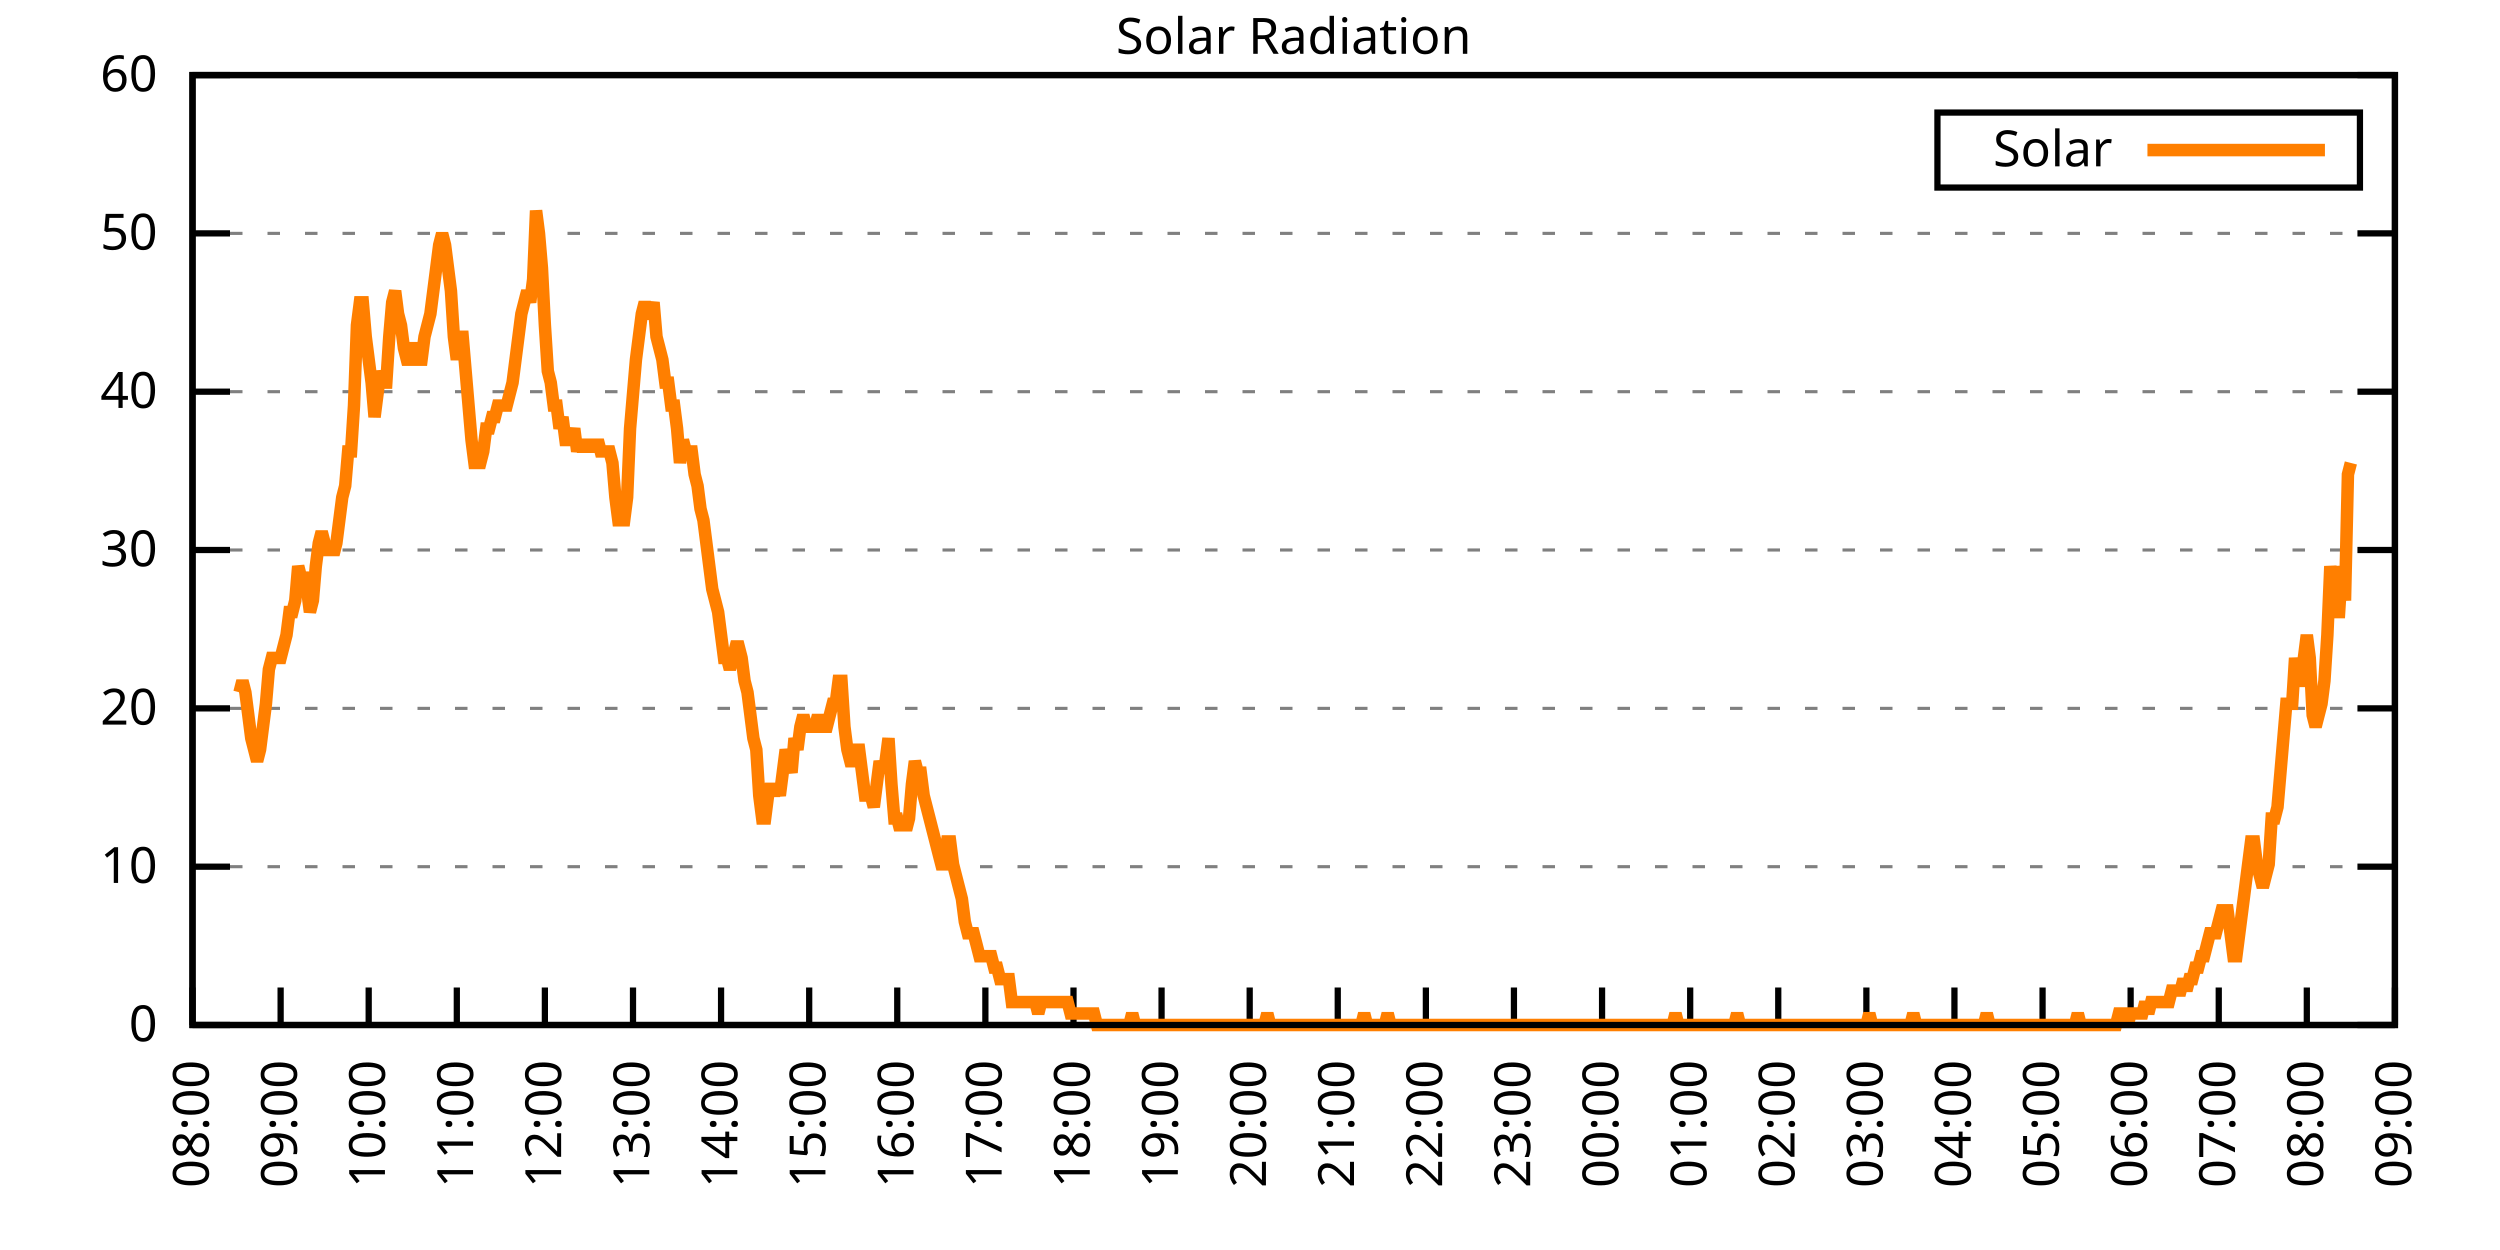
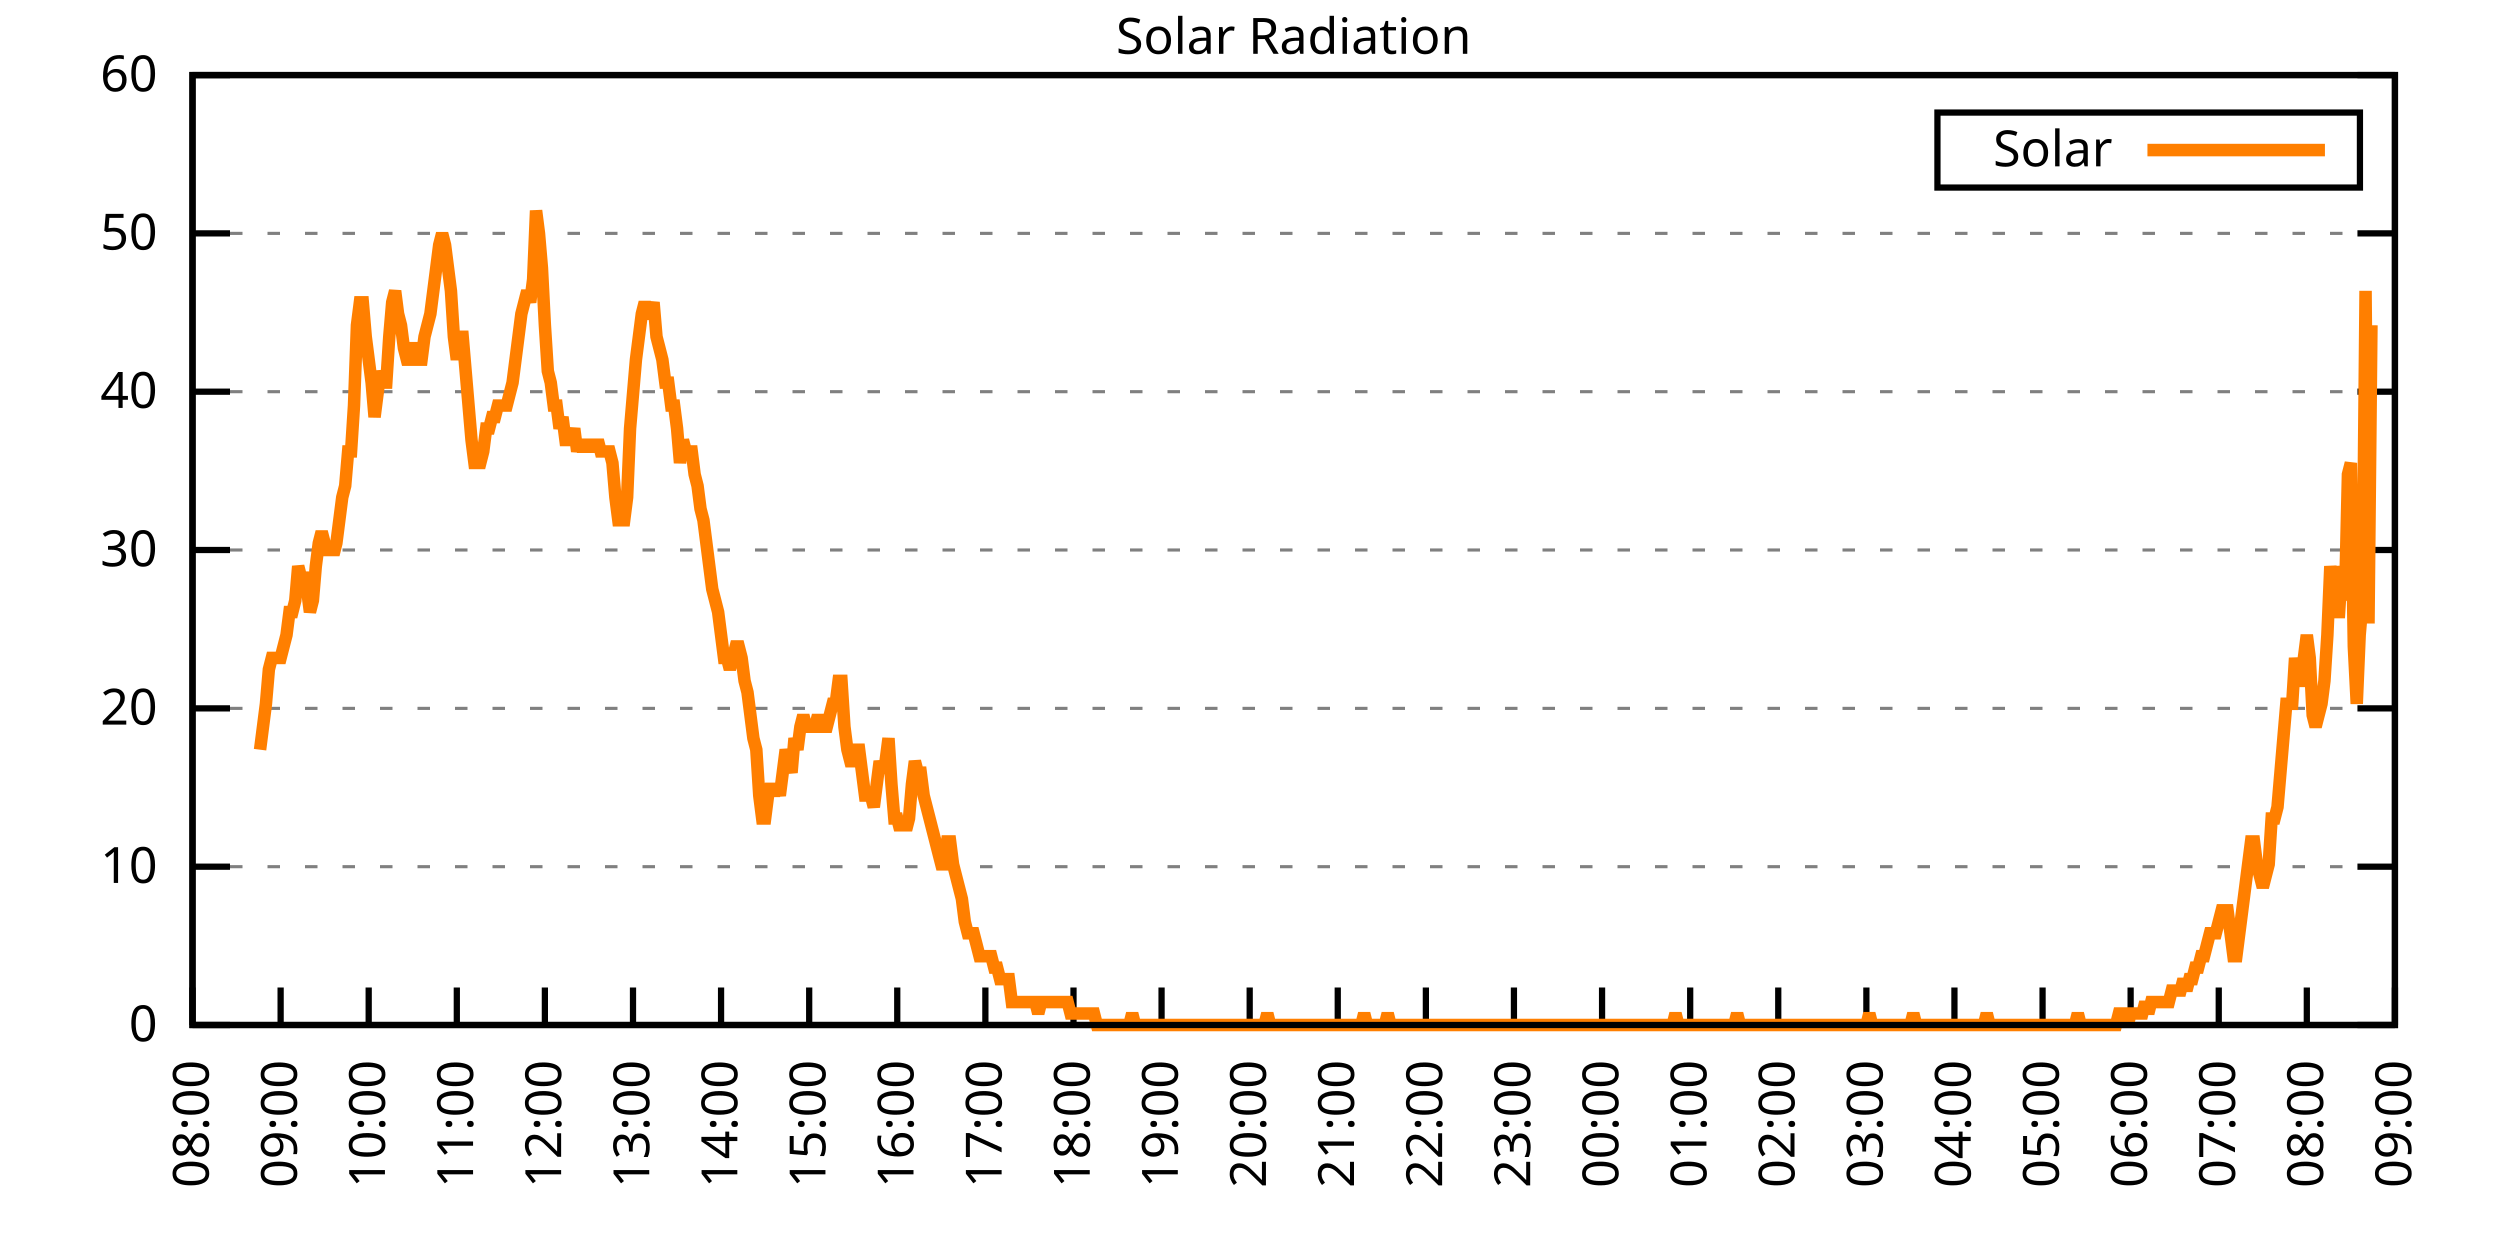
<svg xmlns="http://www.w3.org/2000/svg" xmlns:xlink="http://www.w3.org/1999/xlink" width="400" height="200" viewBox="0 0 400 200">
  <g id="gnuplot_canvas">
    <rect x="0" y="0" width="400" height="200" fill="none" />
    <defs>
      <circle id="gpDot" r="0.5" stroke-width="0.5" stroke="currentColor" />
      <path id="gpPt0" stroke-width="0.333" stroke="currentColor" d="M-1,0 h2 M0,-1 v2" />
      <path id="gpPt1" stroke-width="0.333" stroke="currentColor" d="M-1,-1 L1,1 M1,-1 L-1,1" />
      <path id="gpPt2" stroke-width="0.333" stroke="currentColor" d="M-1,0 L1,0 M0,-1 L0,1 M-1,-1 L1,1 M-1,1 L1,-1" />
      <rect id="gpPt3" stroke-width="0.333" stroke="currentColor" x="-1" y="-1" width="2" height="2" />
      <rect id="gpPt4" stroke-width="0.333" stroke="currentColor" fill="currentColor" x="-1" y="-1" width="2" height="2" />
      <circle id="gpPt5" stroke-width="0.333" stroke="currentColor" cx="0" cy="0" r="1" />
      <use xlink:href="#gpPt5" id="gpPt6" fill="currentColor" stroke="none" />
      <path id="gpPt7" stroke-width="0.333" stroke="currentColor" d="M0,-1.33 L-1.33,0.67 L1.33,0.67 z" />
      <use xlink:href="#gpPt7" id="gpPt8" fill="currentColor" stroke="none" />
      <use xlink:href="#gpPt7" id="gpPt9" stroke="currentColor" transform="rotate(180)" />
      <use xlink:href="#gpPt9" id="gpPt10" fill="currentColor" stroke="none" />
      <use xlink:href="#gpPt3" id="gpPt11" stroke="currentColor" transform="rotate(45)" />
      <use xlink:href="#gpPt11" id="gpPt12" fill="currentColor" stroke="none" />
      <path id="gpPt13" stroke-width="0.333" stroke="currentColor" d="M0,1.330 L1.265,0.411 L0.782,-1.067 L-0.782,-1.076 L-1.265,0.411 z" />
      <use xlink:href="#gpPt13" id="gpPt14" fill="currentColor" stroke="none" />
      <filter id="textbox" filterUnits="objectBoundingBox" x="0" y="0" height="1" width="1">
        <feFlood flood-color="white" flood-opacity="1" result="bgnd" />
        <feComposite in="SourceGraphic" in2="bgnd" operator="atop" />
      </filter>
      <filter id="greybox" filterUnits="objectBoundingBox" x="0" y="0" height="1" width="1">
        <feFlood flood-color="lightgrey" flood-opacity="1" result="grey" />
        <feComposite in="SourceGraphic" in2="grey" operator="atop" />
      </filter>
    </defs>
    <g fill="none" color="white" stroke="currentColor" stroke-width="1.00" stroke-linecap="butt" stroke-linejoin="miter">
</g>
    <g fill="none" color="black" stroke="currentColor" stroke-width="1.00" stroke-linecap="butt" stroke-linejoin="miter">
      <g stroke="none" shape-rendering="crispEdges">
        <polygon fill="rgb(255, 255, 255)" points="30.80,164.00 383.18,164.00 383.18,12.02 30.80,12.02 " />
      </g>
    </g>
    <g fill="none" color="black" stroke="currentColor" stroke-width="1.00" stroke-linecap="butt" stroke-linejoin="miter">
</g>
    <g fill="none" color="black" stroke="black" stroke-width="0.50" stroke-linecap="butt" stroke-linejoin="miter">
</g>
    <g fill="none" color="gray" stroke="currentColor" stroke-width="0.50" stroke-linecap="butt" stroke-linejoin="miter">
      <path stroke="gray" stroke-dasharray="2,4" class="gridline" d="M30.80,164.00 L383.19,164.00  " />
    </g>
    <g fill="none" color="gray" stroke="gray" stroke-width="1.00" stroke-linecap="butt" stroke-linejoin="miter">
</g>
    <g fill="none" color="black" stroke="currentColor" stroke-width="1.00" stroke-linecap="butt" stroke-linejoin="miter">
      <path stroke="black" d="M30.80,164.00 L36.80,164.00 M383.19,164.00 L377.19,164.00  " />
      <g transform="translate(25.20,166.60)" stroke="none" fill="black" font-family="Sans" font-size="8.00" text-anchor="end">
        <text>
          <tspan font-family="Sans"> 0</tspan>
        </text>
      </g>
    </g>
    <g fill="none" color="black" stroke="currentColor" stroke-width="1.00" stroke-linecap="butt" stroke-linejoin="miter">
</g>
    <g fill="none" color="black" stroke="black" stroke-width="0.50" stroke-linecap="butt" stroke-linejoin="miter">
</g>
    <g fill="none" color="gray" stroke="currentColor" stroke-width="0.50" stroke-linecap="butt" stroke-linejoin="miter">
      <path stroke="gray" stroke-dasharray="2,4" class="gridline" d="M30.80,138.67 L383.19,138.67  " />
    </g>
    <g fill="none" color="gray" stroke="gray" stroke-width="1.00" stroke-linecap="butt" stroke-linejoin="miter">
</g>
    <g fill="none" color="black" stroke="currentColor" stroke-width="1.00" stroke-linecap="butt" stroke-linejoin="miter">
      <path stroke="black" d="M30.80,138.67 L36.80,138.67 M383.19,138.67 L377.19,138.67  " />
      <g transform="translate(25.20,141.27)" stroke="none" fill="black" font-family="Sans" font-size="8.00" text-anchor="end">
        <text>
          <tspan font-family="Sans"> 10</tspan>
        </text>
      </g>
    </g>
    <g fill="none" color="black" stroke="currentColor" stroke-width="1.00" stroke-linecap="butt" stroke-linejoin="miter">
</g>
    <g fill="none" color="black" stroke="black" stroke-width="0.50" stroke-linecap="butt" stroke-linejoin="miter">
</g>
    <g fill="none" color="gray" stroke="currentColor" stroke-width="0.50" stroke-linecap="butt" stroke-linejoin="miter">
      <path stroke="gray" stroke-dasharray="2,4" class="gridline" d="M30.80,113.34 L383.19,113.34  " />
    </g>
    <g fill="none" color="gray" stroke="gray" stroke-width="1.00" stroke-linecap="butt" stroke-linejoin="miter">
</g>
    <g fill="none" color="black" stroke="currentColor" stroke-width="1.00" stroke-linecap="butt" stroke-linejoin="miter">
      <path stroke="black" d="M30.80,113.34 L36.80,113.34 M383.19,113.34 L377.19,113.34  " />
      <g transform="translate(25.20,115.94)" stroke="none" fill="black" font-family="Sans" font-size="8.00" text-anchor="end">
        <text>
          <tspan font-family="Sans"> 20</tspan>
        </text>
      </g>
    </g>
    <g fill="none" color="black" stroke="currentColor" stroke-width="1.00" stroke-linecap="butt" stroke-linejoin="miter">
</g>
    <g fill="none" color="black" stroke="black" stroke-width="0.50" stroke-linecap="butt" stroke-linejoin="miter">
</g>
    <g fill="none" color="gray" stroke="currentColor" stroke-width="0.50" stroke-linecap="butt" stroke-linejoin="miter">
      <path stroke="gray" stroke-dasharray="2,4" class="gridline" d="M30.80,88.00 L383.19,88.00  " />
    </g>
    <g fill="none" color="gray" stroke="gray" stroke-width="1.00" stroke-linecap="butt" stroke-linejoin="miter">
</g>
    <g fill="none" color="black" stroke="currentColor" stroke-width="1.00" stroke-linecap="butt" stroke-linejoin="miter">
      <path stroke="black" d="M30.80,88.00 L36.80,88.00 M383.19,88.00 L377.19,88.00  " />
      <g transform="translate(25.20,90.60)" stroke="none" fill="black" font-family="Sans" font-size="8.00" text-anchor="end">
        <text>
          <tspan font-family="Sans"> 30</tspan>
        </text>
      </g>
    </g>
    <g fill="none" color="black" stroke="currentColor" stroke-width="1.00" stroke-linecap="butt" stroke-linejoin="miter">
</g>
    <g fill="none" color="black" stroke="black" stroke-width="0.50" stroke-linecap="butt" stroke-linejoin="miter">
</g>
    <g fill="none" color="gray" stroke="currentColor" stroke-width="0.50" stroke-linecap="butt" stroke-linejoin="miter">
      <path stroke="gray" stroke-dasharray="2,4" class="gridline" d="M30.80,62.67 L383.19,62.67  " />
    </g>
    <g fill="none" color="gray" stroke="gray" stroke-width="1.00" stroke-linecap="butt" stroke-linejoin="miter">
</g>
    <g fill="none" color="black" stroke="currentColor" stroke-width="1.00" stroke-linecap="butt" stroke-linejoin="miter">
      <path stroke="black" d="M30.80,62.67 L36.80,62.67 M383.19,62.67 L377.19,62.67  " />
      <g transform="translate(25.20,65.27)" stroke="none" fill="black" font-family="Sans" font-size="8.00" text-anchor="end">
        <text>
          <tspan font-family="Sans"> 40</tspan>
        </text>
      </g>
    </g>
    <g fill="none" color="black" stroke="currentColor" stroke-width="1.00" stroke-linecap="butt" stroke-linejoin="miter">
</g>
    <g fill="none" color="black" stroke="black" stroke-width="0.50" stroke-linecap="butt" stroke-linejoin="miter">
</g>
    <g fill="none" color="gray" stroke="currentColor" stroke-width="0.50" stroke-linecap="butt" stroke-linejoin="miter">
      <path stroke="gray" stroke-dasharray="2,4" class="gridline" d="M30.80,37.34 L383.19,37.34  " />
    </g>
    <g fill="none" color="gray" stroke="gray" stroke-width="1.00" stroke-linecap="butt" stroke-linejoin="miter">
</g>
    <g fill="none" color="black" stroke="currentColor" stroke-width="1.00" stroke-linecap="butt" stroke-linejoin="miter">
      <path stroke="black" d="M30.80,37.34 L36.80,37.34 M383.19,37.34 L377.19,37.34  " />
      <g transform="translate(25.20,39.94)" stroke="none" fill="black" font-family="Sans" font-size="8.00" text-anchor="end">
        <text>
          <tspan font-family="Sans"> 50</tspan>
        </text>
      </g>
    </g>
    <g fill="none" color="black" stroke="currentColor" stroke-width="1.00" stroke-linecap="butt" stroke-linejoin="miter">
</g>
    <g fill="none" color="black" stroke="black" stroke-width="0.50" stroke-linecap="butt" stroke-linejoin="miter">
</g>
    <g fill="none" color="gray" stroke="currentColor" stroke-width="0.50" stroke-linecap="butt" stroke-linejoin="miter">
      <path stroke="gray" stroke-dasharray="2,4" class="gridline" d="M30.80,12.01 L383.19,12.01  " />
    </g>
    <g fill="none" color="gray" stroke="gray" stroke-width="1.00" stroke-linecap="butt" stroke-linejoin="miter">
</g>
    <g fill="none" color="black" stroke="currentColor" stroke-width="1.00" stroke-linecap="butt" stroke-linejoin="miter">
      <path stroke="black" d="M30.80,12.01 L36.80,12.01 M383.19,12.01 L377.19,12.01  " />
      <g transform="translate(25.20,14.61)" stroke="none" fill="black" font-family="Sans" font-size="8.00" text-anchor="end">
        <text>
          <tspan font-family="Sans"> 60</tspan>
        </text>
      </g>
    </g>
    <g fill="none" color="black" stroke="currentColor" stroke-width="1.00" stroke-linecap="butt" stroke-linejoin="miter">
      <path stroke="black" d="M30.80,164.00 L30.80,158.00  " />
      <g transform="translate(33.40,169.60) rotate(270.00)" stroke="none" fill="black" font-family="Sans" font-size="8.00" text-anchor="end">
        <text>
          <tspan font-family="Sans">08:00</tspan>
        </text>
      </g>
    </g>
    <g fill="none" color="black" stroke="currentColor" stroke-width="1.00" stroke-linecap="butt" stroke-linejoin="miter">
      <path stroke="black" d="M44.90,164.00 L44.90,158.00  " />
      <g transform="translate(47.50,169.60) rotate(270.00)" stroke="none" fill="black" font-family="Sans" font-size="8.00" text-anchor="end">
        <text>
          <tspan font-family="Sans">09:00</tspan>
        </text>
      </g>
    </g>
    <g fill="none" color="black" stroke="currentColor" stroke-width="1.00" stroke-linecap="butt" stroke-linejoin="miter">
      <path stroke="black" d="M58.99,164.00 L58.99,158.00  " />
      <g transform="translate(61.59,169.60) rotate(270.00)" stroke="none" fill="black" font-family="Sans" font-size="8.00" text-anchor="end">
        <text>
          <tspan font-family="Sans">10:00</tspan>
        </text>
      </g>
    </g>
    <g fill="none" color="black" stroke="currentColor" stroke-width="1.00" stroke-linecap="butt" stroke-linejoin="miter">
      <path stroke="black" d="M73.09,164.00 L73.09,158.00  " />
      <g transform="translate(75.69,169.60) rotate(270.00)" stroke="none" fill="black" font-family="Sans" font-size="8.00" text-anchor="end">
        <text>
          <tspan font-family="Sans">11:00</tspan>
        </text>
      </g>
    </g>
    <g fill="none" color="black" stroke="currentColor" stroke-width="1.00" stroke-linecap="butt" stroke-linejoin="miter">
      <path stroke="black" d="M87.18,164.00 L87.18,158.00  " />
      <g transform="translate(89.78,169.60) rotate(270.00)" stroke="none" fill="black" font-family="Sans" font-size="8.00" text-anchor="end">
        <text>
          <tspan font-family="Sans">12:00</tspan>
        </text>
      </g>
    </g>
    <g fill="none" color="black" stroke="currentColor" stroke-width="1.00" stroke-linecap="butt" stroke-linejoin="miter">
      <path stroke="black" d="M101.28,164.00 L101.28,158.00  " />
      <g transform="translate(103.88,169.60) rotate(270.00)" stroke="none" fill="black" font-family="Sans" font-size="8.00" text-anchor="end">
        <text>
          <tspan font-family="Sans">13:00</tspan>
        </text>
      </g>
    </g>
    <g fill="none" color="black" stroke="currentColor" stroke-width="1.00" stroke-linecap="butt" stroke-linejoin="miter">
      <path stroke="black" d="M115.37,164.00 L115.37,158.00  " />
      <g transform="translate(117.97,169.60) rotate(270.00)" stroke="none" fill="black" font-family="Sans" font-size="8.00" text-anchor="end">
        <text>
          <tspan font-family="Sans">14:00</tspan>
        </text>
      </g>
    </g>
    <g fill="none" color="black" stroke="currentColor" stroke-width="1.00" stroke-linecap="butt" stroke-linejoin="miter">
      <path stroke="black" d="M129.47,164.00 L129.47,158.00  " />
      <g transform="translate(132.07,169.60) rotate(270.00)" stroke="none" fill="black" font-family="Sans" font-size="8.00" text-anchor="end">
        <text>
          <tspan font-family="Sans">15:00</tspan>
        </text>
      </g>
    </g>
    <g fill="none" color="black" stroke="currentColor" stroke-width="1.00" stroke-linecap="butt" stroke-linejoin="miter">
      <path stroke="black" d="M143.56,164.00 L143.56,158.00  " />
      <g transform="translate(146.16,169.60) rotate(270.00)" stroke="none" fill="black" font-family="Sans" font-size="8.00" text-anchor="end">
        <text>
          <tspan font-family="Sans">16:00</tspan>
        </text>
      </g>
    </g>
    <g fill="none" color="black" stroke="currentColor" stroke-width="1.00" stroke-linecap="butt" stroke-linejoin="miter">
      <path stroke="black" d="M157.66,164.00 L157.66,158.00  " />
      <g transform="translate(160.26,169.60) rotate(270.00)" stroke="none" fill="black" font-family="Sans" font-size="8.00" text-anchor="end">
        <text>
          <tspan font-family="Sans">17:00</tspan>
        </text>
      </g>
    </g>
    <g fill="none" color="black" stroke="currentColor" stroke-width="1.00" stroke-linecap="butt" stroke-linejoin="miter">
      <path stroke="black" d="M171.76,164.00 L171.76,158.00  " />
      <g transform="translate(174.36,169.60) rotate(270.00)" stroke="none" fill="black" font-family="Sans" font-size="8.00" text-anchor="end">
        <text>
          <tspan font-family="Sans">18:00</tspan>
        </text>
      </g>
    </g>
    <g fill="none" color="black" stroke="currentColor" stroke-width="1.00" stroke-linecap="butt" stroke-linejoin="miter">
      <path stroke="black" d="M185.85,164.00 L185.85,158.00  " />
      <g transform="translate(188.45,169.60) rotate(270.00)" stroke="none" fill="black" font-family="Sans" font-size="8.00" text-anchor="end">
        <text>
          <tspan font-family="Sans">19:00</tspan>
        </text>
      </g>
    </g>
    <g fill="none" color="black" stroke="currentColor" stroke-width="1.00" stroke-linecap="butt" stroke-linejoin="miter">
      <path stroke="black" d="M199.95,164.00 L199.95,158.00  " />
      <g transform="translate(202.55,169.60) rotate(270.00)" stroke="none" fill="black" font-family="Sans" font-size="8.00" text-anchor="end">
        <text>
          <tspan font-family="Sans">20:00</tspan>
        </text>
      </g>
    </g>
    <g fill="none" color="black" stroke="currentColor" stroke-width="1.00" stroke-linecap="butt" stroke-linejoin="miter">
      <path stroke="black" d="M214.04,164.00 L214.04,158.00  " />
      <g transform="translate(216.64,169.60) rotate(270.00)" stroke="none" fill="black" font-family="Sans" font-size="8.00" text-anchor="end">
        <text>
          <tspan font-family="Sans">21:00</tspan>
        </text>
      </g>
    </g>
    <g fill="none" color="black" stroke="currentColor" stroke-width="1.00" stroke-linecap="butt" stroke-linejoin="miter">
      <path stroke="black" d="M228.14,164.00 L228.14,158.00  " />
      <g transform="translate(230.74,169.60) rotate(270.00)" stroke="none" fill="black" font-family="Sans" font-size="8.00" text-anchor="end">
        <text>
          <tspan font-family="Sans">22:00</tspan>
        </text>
      </g>
    </g>
    <g fill="none" color="black" stroke="currentColor" stroke-width="1.00" stroke-linecap="butt" stroke-linejoin="miter">
      <path stroke="black" d="M242.23,164.00 L242.23,158.00  " />
      <g transform="translate(244.83,169.60) rotate(270.00)" stroke="none" fill="black" font-family="Sans" font-size="8.00" text-anchor="end">
        <text>
          <tspan font-family="Sans">23:00</tspan>
        </text>
      </g>
    </g>
    <g fill="none" color="black" stroke="currentColor" stroke-width="1.00" stroke-linecap="butt" stroke-linejoin="miter">
      <path stroke="black" d="M256.33,164.00 L256.33,158.00  " />
      <g transform="translate(258.93,169.60) rotate(270.00)" stroke="none" fill="black" font-family="Sans" font-size="8.00" text-anchor="end">
        <text>
          <tspan font-family="Sans">00:00</tspan>
        </text>
      </g>
    </g>
    <g fill="none" color="black" stroke="currentColor" stroke-width="1.00" stroke-linecap="butt" stroke-linejoin="miter">
      <path stroke="black" d="M270.43,164.00 L270.43,158.00  " />
      <g transform="translate(273.03,169.60) rotate(270.00)" stroke="none" fill="black" font-family="Sans" font-size="8.00" text-anchor="end">
        <text>
          <tspan font-family="Sans">01:00</tspan>
        </text>
      </g>
    </g>
    <g fill="none" color="black" stroke="currentColor" stroke-width="1.00" stroke-linecap="butt" stroke-linejoin="miter">
      <path stroke="black" d="M284.52,164.00 L284.52,158.00  " />
      <g transform="translate(287.12,169.60) rotate(270.00)" stroke="none" fill="black" font-family="Sans" font-size="8.00" text-anchor="end">
        <text>
          <tspan font-family="Sans">02:00</tspan>
        </text>
      </g>
    </g>
    <g fill="none" color="black" stroke="currentColor" stroke-width="1.00" stroke-linecap="butt" stroke-linejoin="miter">
      <path stroke="black" d="M298.62,164.00 L298.62,158.00  " />
      <g transform="translate(301.22,169.60) rotate(270.00)" stroke="none" fill="black" font-family="Sans" font-size="8.00" text-anchor="end">
        <text>
          <tspan font-family="Sans">03:00</tspan>
        </text>
      </g>
    </g>
    <g fill="none" color="black" stroke="currentColor" stroke-width="1.00" stroke-linecap="butt" stroke-linejoin="miter">
      <path stroke="black" d="M312.71,164.00 L312.71,158.00  " />
      <g transform="translate(315.31,169.60) rotate(270.00)" stroke="none" fill="black" font-family="Sans" font-size="8.00" text-anchor="end">
        <text>
          <tspan font-family="Sans">04:00</tspan>
        </text>
      </g>
    </g>
    <g fill="none" color="black" stroke="currentColor" stroke-width="1.00" stroke-linecap="butt" stroke-linejoin="miter">
      <path stroke="black" d="M326.81,164.00 L326.81,158.00  " />
      <g transform="translate(329.41,169.60) rotate(270.00)" stroke="none" fill="black" font-family="Sans" font-size="8.00" text-anchor="end">
        <text>
          <tspan font-family="Sans">05:00</tspan>
        </text>
      </g>
    </g>
    <g fill="none" color="black" stroke="currentColor" stroke-width="1.00" stroke-linecap="butt" stroke-linejoin="miter">
      <path stroke="black" d="M340.90,164.00 L340.90,158.00  " />
      <g transform="translate(343.50,169.60) rotate(270.00)" stroke="none" fill="black" font-family="Sans" font-size="8.00" text-anchor="end">
        <text>
          <tspan font-family="Sans">06:00</tspan>
        </text>
      </g>
    </g>
    <g fill="none" color="black" stroke="currentColor" stroke-width="1.00" stroke-linecap="butt" stroke-linejoin="miter">
      <path stroke="black" d="M355.00,164.00 L355.00,158.00  " />
      <g transform="translate(357.60,169.60) rotate(270.00)" stroke="none" fill="black" font-family="Sans" font-size="8.00" text-anchor="end">
        <text>
          <tspan font-family="Sans">07:00</tspan>
        </text>
      </g>
    </g>
    <g fill="none" color="black" stroke="currentColor" stroke-width="1.00" stroke-linecap="butt" stroke-linejoin="miter">
      <path stroke="black" d="M369.09,164.00 L369.09,158.00  " />
      <g transform="translate(371.69,169.60) rotate(270.00)" stroke="none" fill="black" font-family="Sans" font-size="8.00" text-anchor="end">
        <text>
          <tspan font-family="Sans">08:00</tspan>
        </text>
      </g>
    </g>
    <g fill="none" color="black" stroke="currentColor" stroke-width="1.00" stroke-linecap="butt" stroke-linejoin="miter">
      <path stroke="black" d="M383.19,164.00 L383.19,158.00  " />
      <g transform="translate(385.79,169.60) rotate(270.00)" stroke="none" fill="black" font-family="Sans" font-size="8.00" text-anchor="end">
        <text>
          <tspan font-family="Sans">09:00</tspan>
        </text>
      </g>
    </g>
    <g fill="none" color="black" stroke="currentColor" stroke-width="1.00" stroke-linecap="butt" stroke-linejoin="miter">
</g>
    <g fill="none" color="black" stroke="currentColor" stroke-width="1.00" stroke-linecap="butt" stroke-linejoin="miter">
      <path stroke="black" d="M30.80,12.01 L30.80,164.00 L383.19,164.00 L383.19,12.01 L30.80,12.01 Z  " />
    </g>
    <g fill="none" color="black" stroke="currentColor" stroke-width="1.00" stroke-linecap="butt" stroke-linejoin="miter">
</g>
    <g fill="none" color="black" stroke="currentColor" stroke-width="1.00" stroke-linecap="butt" stroke-linejoin="miter">
      <path stroke="black" d="M309.99,30.01 L309.99,18.01 L377.59,18.01 L377.59,30.01 L309.99,30.01 Z  " />
    </g>
    <g id="Solar_Radiation_plot_1">
      <g fill="none" color="white" stroke="black" stroke-width="2.00" stroke-linecap="butt" stroke-linejoin="miter">
</g>
      <g fill="none" color="black" stroke="currentColor" stroke-width="2.00" stroke-linecap="butt" stroke-linejoin="miter">
        <g transform="translate(337.99,26.61)" stroke="none" fill="black" font-family="Sans" font-size="8.00" text-anchor="end">
          <text>
            <tspan font-family="Sans">Solar</tspan>
          </text>
        </g>
      </g>
      <g fill="none" color="black" stroke="currentColor" stroke-width="2.00" stroke-linecap="butt" stroke-linejoin="miter">
-         <path stroke="rgb(255, 127,   0)" d="M343.59,24.01 L371.99,24.01 M38.32,110.77 L38.79,108.94 L39.26,110.77 L39.73,114.44 L40.20,118.12 L40.67,119.95   L41.14,121.79 L41.61,119.95 L42.08,116.28 L42.55,112.61 L43.02,107.10 L43.49,105.27 L43.96,105.27 L44.43,105.27   L44.90,105.27 L45.37,103.43 L45.84,101.60 L46.31,97.93 L46.78,97.93 L47.24,96.09 L47.71,90.59 L48.18,92.42   L48.65,92.42 L49.12,94.26 L49.59,97.93 L50.06,96.09 L50.53,90.59 L51.00,86.91 L51.47,85.08 L51.94,86.91   L52.41,88.75 L52.88,86.91 L53.35,88.75 L53.82,86.91 L54.29,83.24 L54.76,79.57 L55.23,77.74 L55.70,72.23   L56.17,72.23 L56.64,64.89 L57.11,52.04 L57.58,48.37 L58.05,48.37 L58.52,53.88 L58.99,57.55 L59.46,61.22   L59.93,66.73 L60.40,63.05 L60.87,59.38 L61.34,61.22 L61.81,61.22 L62.28,53.88 L62.75,48.37 L63.22,46.54   L63.69,50.21 L64.16,52.04 L64.63,55.71 L65.10,57.55 L65.57,57.55 L66.04,55.71 L66.51,55.71 L66.98,57.55   L67.45,57.55 L67.92,53.88 L68.39,52.04 L68.86,50.21 L69.33,46.54 L69.80,42.87 L70.27,39.19 L70.74,37.36   L71.21,39.19 L71.68,42.87 L72.15,46.54 L72.62,53.88 L73.09,57.55 L73.56,53.88 L74.03,53.88 L74.50,59.38   L74.97,64.89 L75.44,70.40 L75.91,74.07 L76.38,74.07 L76.85,74.07 L77.32,72.23 L77.79,68.56 L78.26,68.56   L78.73,66.73 L79.19,66.73 L79.66,64.89 L80.13,64.89 L80.60,64.89 L81.07,64.89 L81.54,63.05 L82.01,61.22   L82.48,57.55 L82.95,53.88 L83.42,50.21 L83.89,48.37 L84.36,46.54 L84.83,48.37 L85.30,44.70 L85.77,33.69   L86.24,37.36 L86.71,42.87 L87.18,52.04 L87.65,59.38 L88.12,61.22 L88.59,64.89 L89.06,64.89 L89.53,68.56   L90.00,66.73 L90.47,70.40 L90.94,70.40 L91.41,70.40 L91.88,68.56 L92.35,72.23 L92.82,70.40 L93.29,72.23   L93.76,70.40 L94.23,72.23 L94.70,70.40 L95.17,72.23 L95.64,70.40 L96.11,72.23 L96.58,72.23 L97.05,72.23   L97.52,72.23 L97.99,74.07 L98.46,79.57 L98.93,83.24 L99.40,83.24 L99.87,83.24 L100.34,79.57 L100.81,68.56   L101.28,63.05 L101.75,57.55 L102.22,53.88 L102.69,50.21 L103.16,48.37 L103.63,50.21 L104.10,50.21 L104.57,48.37   L105.04,53.88 L105.51,55.71 L105.98,57.55 L106.45,61.22 L106.92,61.22 L107.39,64.89 L107.86,64.89 L108.33,68.56   L108.80,74.07 L109.27,70.40 L109.74,72.23 L110.21,72.23 L110.68,72.23 L111.14,75.90 L111.61,77.74 L112.08,81.41   L112.55,83.24 L113.02,86.91 L113.49,90.59 L113.96,94.26 L114.43,96.09 L114.90,97.93 L115.37,101.60 L115.84,105.27   L116.31,105.27 L116.78,107.10 L117.25,105.27 L117.72,103.43 L118.19,103.43 L118.66,105.27 L119.13,108.94 L119.60,110.77   L120.07,114.44 L120.54,118.12 L121.01,119.95 L121.48,127.29 L121.95,130.96 L122.42,130.96 L122.89,127.29 L123.36,125.46   L123.83,127.29 L124.30,125.46 L124.77,127.29 L125.24,123.62 L125.71,119.95 L126.18,121.79 L126.65,123.62 L127.12,118.12   L127.59,119.95 L128.06,116.28 L128.53,114.44 L129.00,116.28 L129.47,116.28 L129.94,116.28 L130.41,116.28 L130.88,114.44   L131.35,116.28 L131.82,116.28 L132.29,116.28 L132.76,114.44 L133.23,112.61 L133.70,112.61 L134.17,108.94 L134.64,108.94   L135.11,116.28 L135.58,119.95 L136.05,121.79 L136.52,121.79 L136.99,119.95 L137.46,119.95 L137.93,123.62 L138.40,127.29   L138.87,127.29 L139.34,127.29 L139.81,129.13 L140.28,125.46 L140.75,121.79 L141.22,123.62 L141.69,121.79 L142.16,118.12   L142.63,125.46 L143.09,130.96 L143.56,130.96 L144.03,132.80 L144.50,130.96 L144.97,132.80 L145.44,130.96 L145.91,125.46   L146.38,121.79 L146.85,123.62 L147.32,123.62 L147.79,127.29 L148.26,129.13 L148.73,130.96 L149.20,132.80 L149.67,134.63   L150.14,136.47 L150.61,138.30 L151.08,138.30 L151.55,134.63 L152.02,134.63 L152.49,138.30 L152.96,140.14 L153.43,141.98   L153.90,143.81 L154.37,147.48 L154.84,149.32 L155.31,149.32 L155.78,149.32 L156.25,151.15 L156.72,152.99 L157.19,152.99   L157.66,152.99 L158.13,152.99 L158.60,152.99 L159.07,154.82 L159.54,154.82 L160.01,156.66 L160.48,156.66 L160.95,156.66   L161.42,156.66 L161.89,160.33 L162.36,160.33 L162.83,160.33 L163.30,160.33 L163.77,160.33 L164.24,160.33 L164.71,160.33   L165.18,160.33 L165.65,160.33 L166.12,162.16 L166.59,160.33 L167.06,160.33 L167.53,160.33 L168.00,160.33 L168.47,160.33   L168.94,160.33 L169.41,160.33 L169.88,160.33 L170.35,160.33 L170.82,160.33 L171.29,162.16 L171.76,162.16 L172.23,162.16   L172.70,162.16 L173.17,162.16 L173.64,162.16 L174.11,162.16 L174.58,162.16 L175.04,162.16 L175.51,164.00 L175.98,164.00   L176.45,164.00 L176.92,164.00 L177.39,164.00 L177.86,164.00 L178.33,164.00 L178.80,164.00 L179.27,164.00 L179.74,164.00   L180.21,164.00 L180.68,164.00 L181.15,162.16 L181.62,164.00 L182.09,164.00 L182.56,164.00 L183.03,164.00 L183.50,164.00   L183.97,164.00 L184.44,164.00 L184.91,164.00 L185.38,164.00 L185.85,164.00 L186.32,164.00 L186.79,164.00 L187.26,164.00   L187.73,164.00 L188.20,164.00 L188.67,164.00 L189.14,164.00 L189.61,164.00 L190.08,164.00 L190.55,164.00 L191.02,164.00   L191.49,164.00 L191.96,164.00 L192.43,164.00 L192.90,164.00 L193.37,164.00 L193.84,164.00 L194.31,164.00 L194.78,164.00   L195.25,164.00 L195.72,164.00 L196.19,164.00 L196.66,164.00 L197.13,164.00 L197.60,164.00 L198.07,164.00 L198.54,164.00   L199.01,164.00 L199.48,164.00 L199.95,164.00 L200.42,164.00 L200.89,164.00 L201.36,164.00 L201.83,164.00 L202.30,164.00   L202.77,162.16 L203.24,164.00 L203.71,164.00 L204.18,164.00 L204.65,164.00 L205.12,164.00 L205.59,164.00 L206.06,164.00   L206.53,164.00 L207.00,164.00 L207.46,164.00 L207.93,164.00 L208.40,164.00 L208.87,164.00 L209.34,164.00 L209.81,164.00   L210.28,164.00 L210.75,164.00 L211.22,164.00 L211.69,164.00 L212.16,164.00 L212.63,164.00 L213.10,164.00 L213.57,164.00   L214.04,164.00 L214.51,164.00 L214.98,164.00 L215.45,164.00 L215.92,164.00 L216.39,164.00 L216.86,164.00 L217.33,164.00   L217.80,164.00 L218.27,162.16 L218.74,164.00 L219.21,164.00 L219.68,164.00 L220.15,164.00 L220.62,164.00 L221.09,164.00   L221.56,164.00 L222.03,162.16 L222.50,164.00 L222.97,164.00 L223.44,164.00 L223.91,164.00 L224.38,164.00 L224.85,164.00   L225.32,164.00 L225.79,164.00 L226.26,164.00 L226.73,164.00 L227.20,164.00 L227.67,164.00 L228.14,164.00 L228.61,164.00   L229.08,164.00 L229.55,164.00 L230.02,164.00 L230.49,164.00 L230.96,164.00 L231.43,164.00 L231.90,164.00 L232.37,164.00   L232.84,164.00 L233.31,164.00 L233.78,164.00 L234.25,164.00 L234.72,164.00 L235.19,164.00 L235.66,164.00 L236.13,164.00   L236.60,164.00 L237.07,164.00 L237.54,164.00 L238.01,164.00 L238.48,164.00 L238.95,164.00 L239.41,164.00 L239.88,164.00   L240.35,164.00 L240.82,164.00 L241.29,164.00 L241.76,164.00 L242.23,164.00 L242.70,164.00 L243.17,164.00 L243.64,164.00   L244.11,164.00 L244.58,164.00 L245.05,164.00 L245.52,164.00 L245.99,164.00 L246.46,164.00 L246.93,164.00 L247.40,164.00   L247.87,164.00 L248.34,164.00 L248.81,164.00 L249.28,164.00 L249.75,164.00 L250.22,164.00 L250.69,164.00 L251.16,164.00   L251.63,164.00 L252.10,164.00 L252.57,164.00 L253.04,164.00 L253.51,164.00 L253.98,164.00 L254.45,164.00 L254.92,164.00   L255.39,164.00 L255.86,164.00 L256.33,164.00 L256.80,164.00 L257.27,164.00 L257.74,164.00 L258.21,164.00 L258.68,164.00   L259.15,164.00 L259.62,164.00 L260.09,164.00 L260.56,164.00 L261.03,164.00 L261.50,164.00 L261.97,164.00 L262.44,164.00   L262.91,164.00 L263.38,164.00 L263.85,164.00 L264.32,164.00 L264.79,164.00 L265.26,164.00 L265.73,164.00 L266.20,164.00   L266.67,164.00 L267.14,164.00 L267.61,164.00 L268.08,162.16 L268.55,164.00 L269.02,164.00 L269.49,164.00 L269.96,164.00   L270.43,164.00 L270.90,164.00 L271.36,164.00 L271.83,164.00 L272.30,164.00 L272.77,164.00 L273.24,164.00 L273.71,164.00   L274.18,164.00 L274.65,164.00 L275.12,164.00 L275.59,164.00 L276.06,164.00 L276.53,164.00 L277.00,164.00 L277.47,164.00   L277.94,162.16 L278.41,164.00 L278.88,164.00 L279.35,164.00 L279.82,164.00 L280.29,164.00 L280.76,164.00 L281.23,164.00   L281.70,164.00 L282.17,164.00 L282.64,164.00 L283.11,164.00 L283.58,164.00 L284.05,164.00 L284.52,164.00 L284.99,164.00   L285.46,164.00 L285.93,164.00 L286.40,164.00 L286.87,164.00 L287.34,164.00 L287.81,164.00 L288.28,164.00 L288.75,164.00   L289.22,164.00 L289.69,164.00 L290.16,164.00 L290.63,164.00 L291.10,164.00 L291.57,164.00 L292.04,164.00 L292.51,164.00   L292.98,164.00 L293.45,164.00 L293.92,164.00 L294.39,164.00 L294.86,164.00 L295.33,164.00 L295.80,164.00 L296.27,164.00   L296.74,164.00 L297.21,164.00 L297.68,164.00 L298.15,164.00 L298.62,164.00 L299.09,162.16 L299.56,164.00 L300.03,164.00   L300.50,164.00 L300.97,164.00 L301.44,164.00 L301.91,164.00 L302.38,164.00 L302.85,164.00 L303.31,164.00 L303.78,164.00   L304.25,164.00 L304.72,164.00 L305.19,164.00 L305.66,164.00 L306.13,162.16 L306.60,164.00 L307.07,164.00 L307.54,164.00   L308.01,164.00 L308.48,164.00 L308.95,164.00 L309.42,164.00 L309.89,164.00 L310.36,164.00 L310.83,164.00 L311.30,164.00   L311.77,164.00 L312.24,164.00 L312.71,164.00 L313.18,164.00 L313.65,164.00 L314.12,164.00 L314.59,164.00 L315.06,164.00   L315.53,164.00 L316.00,164.00 L316.47,164.00 L316.94,164.00 L317.41,164.00 L317.88,162.16 L318.35,164.00 L318.82,164.00   L319.29,164.00 L319.76,164.00 L320.23,164.00 L320.70,164.00 L321.17,164.00 L321.64,164.00 L322.11,164.00 L322.58,164.00   L323.05,164.00 L323.52,164.00 L323.99,164.00 L324.46,164.00 L324.93,164.00 L325.40,164.00 L325.87,164.00 L326.34,164.00   L326.81,164.00 L327.28,164.00 L327.75,164.00 L328.22,164.00 L328.69,164.00 L329.16,164.00 L329.63,164.00 L330.10,164.00   L330.57,164.00 L331.04,164.00 L331.51,164.00 L331.98,164.00 L332.45,162.16 L332.92,164.00 L333.39,164.00 L333.86,164.00   L334.33,164.00 L334.80,164.00 L335.26,164.00 L335.73,164.00 L336.20,164.00 L336.67,164.00 L337.14,164.00 L337.61,164.00   L338.08,164.00 L338.55,164.00 L339.02,162.16 L339.49,162.16 L339.96,162.16 L340.43,164.00 L340.90,162.16 L341.37,162.16   L341.84,162.16 L342.31,162.16 L342.78,162.16 L343.25,160.33 L343.72,162.16 L344.19,160.33 L344.66,160.33 L345.13,160.33   L345.60,160.33 L346.07,160.33 L346.54,160.33 L347.01,160.33 L347.48,158.49 L347.95,158.49 L348.42,158.49 L348.89,158.49   L349.36,156.66 L349.83,158.49 L350.30,156.66 L350.77,156.66 L351.24,154.82 L351.71,154.82 L352.18,152.99 L352.65,152.99   L353.12,151.15 L353.59,149.32 L354.06,149.32 L354.53,149.32 L355.00,147.48 L355.47,145.65 L355.94,145.65 L356.41,145.65   L356.88,149.32 L357.35,152.99 L357.82,152.99 L358.29,149.32 L358.76,145.65 L359.23,141.98 L359.70,138.30 L360.17,134.63   L360.64,134.63 L361.11,138.30 L361.58,140.14 L362.05,141.98 L362.52,140.14 L362.99,138.30 L363.46,130.96 L363.93,130.96   L364.40,129.13 L364.87,123.62 L365.34,118.12 L365.81,112.61 L366.28,112.61 L366.75,112.61 L367.21,105.27 L367.68,108.94   L368.15,108.94 L368.62,105.27 L369.09,101.60 L369.56,105.27 L370.03,114.44 L370.50,116.28 L370.97,114.44 L371.44,112.61   L371.91,108.94 L372.38,101.60 L372.85,90.59 L373.32,94.26 L373.79,97.93 L374.26,97.93 L374.73,90.59 L375.20,96.09   L375.67,75.90 L376.14,74.07  " />
+         <path stroke="rgb(255, 127,   0)" d="M343.59,24.01 L371.99,24.01 M41.61,119.95 L42.08,116.28 L42.55,112.61 L43.02,107.10 L43.49,105.27 L43.96,105.27   L44.43,105.27 L44.90,105.27 L45.37,103.43 L45.84,101.60 L46.31,97.93 L46.78,97.93 L47.24,96.09 L47.71,90.59   L48.18,92.42 L48.65,92.42 L49.12,94.26 L49.59,97.93 L50.06,96.09 L50.53,90.59 L51.00,86.91 L51.47,85.08   L51.94,86.91 L52.41,88.75 L52.88,86.91 L53.35,88.75 L53.82,86.91 L54.29,83.24 L54.76,79.57 L55.23,77.74   L55.70,72.23 L56.17,72.23 L56.64,64.89 L57.11,52.04 L57.58,48.37 L58.05,48.37 L58.52,53.88 L58.99,57.55   L59.46,61.22 L59.93,66.73 L60.40,63.05 L60.87,59.38 L61.34,61.22 L61.81,61.22 L62.28,53.88 L62.75,48.37   L63.22,46.54 L63.69,50.21 L64.16,52.04 L64.63,55.71 L65.10,57.55 L65.57,57.55 L66.04,55.71 L66.51,55.71   L66.98,57.55 L67.45,57.55 L67.92,53.88 L68.39,52.04 L68.86,50.21 L69.33,46.54 L69.80,42.87 L70.27,39.19   L70.74,37.36 L71.21,39.19 L71.68,42.87 L72.15,46.54 L72.62,53.88 L73.09,57.55 L73.56,53.88 L74.03,53.88   L74.50,59.38 L74.97,64.89 L75.44,70.40 L75.91,74.07 L76.38,74.07 L76.85,74.07 L77.32,72.23 L77.79,68.56   L78.26,68.56 L78.73,66.73 L79.19,66.73 L79.66,64.89 L80.13,64.89 L80.60,64.89 L81.07,64.89 L81.54,63.05   L82.01,61.22 L82.48,57.55 L82.95,53.88 L83.42,50.21 L83.89,48.37 L84.36,46.54 L84.83,48.37 L85.30,44.70   L85.77,33.69 L86.24,37.36 L86.71,42.87 L87.18,52.04 L87.65,59.38 L88.12,61.22 L88.59,64.89 L89.06,64.89   L89.53,68.56 L90.00,66.73 L90.47,70.40 L90.94,70.40 L91.41,70.40 L91.88,68.56 L92.35,72.23 L92.82,70.40   L93.29,72.23 L93.76,70.40 L94.23,72.23 L94.70,70.40 L95.17,72.23 L95.64,70.40 L96.11,72.23 L96.58,72.23   L97.05,72.23 L97.52,72.23 L97.99,74.07 L98.46,79.57 L98.93,83.24 L99.40,83.24 L99.87,83.24 L100.34,79.57   L100.81,68.56 L101.28,63.05 L101.75,57.55 L102.22,53.88 L102.69,50.21 L103.16,48.37 L103.63,50.21 L104.10,50.21   L104.57,48.37 L105.04,53.88 L105.51,55.71 L105.98,57.55 L106.45,61.22 L106.92,61.22 L107.39,64.89 L107.86,64.89   L108.33,68.56 L108.80,74.07 L109.27,70.40 L109.74,72.23 L110.21,72.23 L110.68,72.23 L111.14,75.90 L111.61,77.74   L112.08,81.41 L112.55,83.24 L113.02,86.91 L113.49,90.59 L113.96,94.26 L114.43,96.09 L114.90,97.93 L115.37,101.60   L115.84,105.27 L116.31,105.27 L116.78,107.10 L117.25,105.27 L117.72,103.43 L118.19,103.43 L118.66,105.27 L119.13,108.94   L119.60,110.77 L120.07,114.44 L120.54,118.12 L121.01,119.95 L121.48,127.29 L121.95,130.96 L122.42,130.96 L122.89,127.29   L123.36,125.46 L123.83,127.29 L124.30,125.46 L124.77,127.29 L125.24,123.62 L125.71,119.95 L126.18,121.79 L126.65,123.62   L127.12,118.12 L127.59,119.95 L128.06,116.28 L128.53,114.44 L129.00,116.28 L129.47,116.28 L129.94,116.28 L130.41,116.28   L130.88,114.44 L131.35,116.28 L131.82,116.28 L132.29,116.28 L132.76,114.44 L133.23,112.61 L133.70,112.61 L134.17,108.94   L134.64,108.94 L135.11,116.28 L135.58,119.95 L136.05,121.79 L136.52,121.79 L136.99,119.95 L137.46,119.95 L137.93,123.62   L138.40,127.29 L138.87,127.29 L139.34,127.29 L139.81,129.13 L140.28,125.46 L140.75,121.79 L141.22,123.62 L141.69,121.79   L142.16,118.12 L142.63,125.46 L143.09,130.96 L143.56,130.96 L144.03,132.80 L144.50,130.96 L144.97,132.80 L145.44,130.96   L145.91,125.46 L146.38,121.79 L146.85,123.62 L147.32,123.62 L147.79,127.29 L148.26,129.13 L148.73,130.96 L149.20,132.80   L149.67,134.63 L150.14,136.47 L150.61,138.30 L151.08,138.30 L151.55,134.63 L152.02,134.63 L152.49,138.30 L152.96,140.14   L153.43,141.98 L153.90,143.81 L154.37,147.48 L154.84,149.32 L155.31,149.32 L155.78,149.32 L156.25,151.15 L156.72,152.99   L157.19,152.99 L157.66,152.99 L158.13,152.99 L158.60,152.99 L159.07,154.82 L159.54,154.82 L160.01,156.66 L160.48,156.66   L160.95,156.66 L161.42,156.66 L161.89,160.33 L162.36,160.33 L162.83,160.33 L163.30,160.33 L163.77,160.33 L164.24,160.33   L164.71,160.33 L165.18,160.33 L165.65,160.33 L166.12,162.16 L166.59,160.33 L167.06,160.33 L167.53,160.33 L168.00,160.33   L168.47,160.33 L168.94,160.33 L169.41,160.33 L169.88,160.33 L170.35,160.33 L170.82,160.33 L171.29,162.16 L171.76,162.16   L172.23,162.16 L172.70,162.16 L173.17,162.16 L173.64,162.16 L174.11,162.16 L174.58,162.16 L175.04,162.16 L175.51,164.00   L175.98,164.00 L176.45,164.00 L176.92,164.00 L177.39,164.00 L177.86,164.00 L178.33,164.00 L178.80,164.00 L179.27,164.00   L179.74,164.00 L180.21,164.00 L180.68,164.00 L181.15,162.16 L181.62,164.00 L182.09,164.00 L182.56,164.00 L183.03,164.00   L183.50,164.00 L183.97,164.00 L184.44,164.00 L184.91,164.00 L185.38,164.00 L185.85,164.00 L186.32,164.00 L186.79,164.00   L187.26,164.00 L187.73,164.00 L188.20,164.00 L188.67,164.00 L189.14,164.00 L189.61,164.00 L190.08,164.00 L190.55,164.00   L191.02,164.00 L191.49,164.00 L191.96,164.00 L192.43,164.00 L192.90,164.00 L193.37,164.00 L193.84,164.00 L194.31,164.00   L194.78,164.00 L195.25,164.00 L195.72,164.00 L196.19,164.00 L196.66,164.00 L197.13,164.00 L197.60,164.00 L198.07,164.00   L198.54,164.00 L199.01,164.00 L199.48,164.00 L199.95,164.00 L200.42,164.00 L200.89,164.00 L201.36,164.00 L201.83,164.00   L202.30,164.00 L202.77,162.16 L203.24,164.00 L203.71,164.00 L204.18,164.00 L204.65,164.00 L205.12,164.00 L205.59,164.00   L206.06,164.00 L206.53,164.00 L207.00,164.00 L207.46,164.00 L207.93,164.00 L208.40,164.00 L208.87,164.00 L209.34,164.00   L209.81,164.00 L210.28,164.00 L210.75,164.00 L211.22,164.00 L211.69,164.00 L212.16,164.00 L212.63,164.00 L213.10,164.00   L213.57,164.00 L214.04,164.00 L214.51,164.00 L214.98,164.00 L215.45,164.00 L215.92,164.00 L216.39,164.00 L216.86,164.00   L217.33,164.00 L217.80,164.00 L218.27,162.16 L218.74,164.00 L219.21,164.00 L219.68,164.00 L220.15,164.00 L220.62,164.00   L221.09,164.00 L221.56,164.00 L222.03,162.16 L222.50,164.00 L222.97,164.00 L223.44,164.00 L223.91,164.00 L224.38,164.00   L224.85,164.00 L225.32,164.00 L225.79,164.00 L226.26,164.00 L226.73,164.00 L227.20,164.00 L227.67,164.00 L228.14,164.00   L228.61,164.00 L229.08,164.00 L229.55,164.00 L230.02,164.00 L230.49,164.00 L230.96,164.00 L231.43,164.00 L231.90,164.00   L232.37,164.00 L232.84,164.00 L233.31,164.00 L233.78,164.00 L234.25,164.00 L234.72,164.00 L235.19,164.00 L235.66,164.00   L236.13,164.00 L236.60,164.00 L237.07,164.00 L237.54,164.00 L238.01,164.00 L238.48,164.00 L238.95,164.00 L239.41,164.00   L239.88,164.00 L240.35,164.00 L240.82,164.00 L241.29,164.00 L241.76,164.00 L242.23,164.00 L242.70,164.00 L243.17,164.00   L243.64,164.00 L244.11,164.00 L244.58,164.00 L245.05,164.00 L245.52,164.00 L245.99,164.00 L246.46,164.00 L246.93,164.00   L247.40,164.00 L247.87,164.00 L248.34,164.00 L248.81,164.00 L249.28,164.00 L249.75,164.00 L250.22,164.00 L250.69,164.00   L251.16,164.00 L251.63,164.00 L252.10,164.00 L252.57,164.00 L253.04,164.00 L253.51,164.00 L253.98,164.00 L254.45,164.00   L254.92,164.00 L255.39,164.00 L255.86,164.00 L256.33,164.00 L256.80,164.00 L257.27,164.00 L257.74,164.00 L258.21,164.00   L258.68,164.00 L259.15,164.00 L259.62,164.00 L260.09,164.00 L260.56,164.00 L261.03,164.00 L261.50,164.00 L261.97,164.00   L262.44,164.00 L262.91,164.00 L263.38,164.00 L263.85,164.00 L264.32,164.00 L264.79,164.00 L265.26,164.00 L265.73,164.00   L266.20,164.00 L266.67,164.00 L267.14,164.00 L267.61,164.00 L268.08,162.16 L268.55,164.00 L269.02,164.00 L269.49,164.00   L269.96,164.00 L270.43,164.00 L270.90,164.00 L271.36,164.00 L271.83,164.00 L272.30,164.00 L272.77,164.00 L273.24,164.00   L273.71,164.00 L274.18,164.00 L274.65,164.00 L275.12,164.00 L275.59,164.00 L276.06,164.00 L276.53,164.00 L277.00,164.00   L277.47,164.00 L277.94,162.16 L278.41,164.00 L278.88,164.00 L279.35,164.00 L279.82,164.00 L280.29,164.00 L280.76,164.00   L281.23,164.00 L281.70,164.00 L282.17,164.00 L282.64,164.00 L283.11,164.00 L283.58,164.00 L284.05,164.00 L284.52,164.00   L284.99,164.00 L285.46,164.00 L285.93,164.00 L286.40,164.00 L286.87,164.00 L287.34,164.00 L287.81,164.00 L288.28,164.00   L288.75,164.00 L289.22,164.00 L289.69,164.00 L290.16,164.00 L290.63,164.00 L291.10,164.00 L291.57,164.00 L292.04,164.00   L292.51,164.00 L292.98,164.00 L293.45,164.00 L293.92,164.00 L294.39,164.00 L294.86,164.00 L295.33,164.00 L295.80,164.00   L296.27,164.00 L296.74,164.00 L297.21,164.00 L297.68,164.00 L298.15,164.00 L298.62,164.00 L299.09,162.16 L299.56,164.00   L300.03,164.00 L300.50,164.00 L300.97,164.00 L301.44,164.00 L301.91,164.00 L302.38,164.00 L302.85,164.00 L303.31,164.00   L303.78,164.00 L304.25,164.00 L304.72,164.00 L305.19,164.00 L305.66,164.00 L306.13,162.16 L306.60,164.00 L307.07,164.00   L307.54,164.00 L308.01,164.00 L308.48,164.00 L308.95,164.00 L309.42,164.00 L309.89,164.00 L310.36,164.00 L310.83,164.00   L311.30,164.00 L311.77,164.00 L312.24,164.00 L312.71,164.00 L313.18,164.00 L313.65,164.00 L314.12,164.00 L314.59,164.00   L315.06,164.00 L315.53,164.00 L316.00,164.00 L316.47,164.00 L316.94,164.00 L317.41,164.00 L317.88,162.16 L318.35,164.00   L318.82,164.00 L319.29,164.00 L319.76,164.00 L320.23,164.00 L320.70,164.00 L321.17,164.00 L321.64,164.00 L322.11,164.00   L322.58,164.00 L323.05,164.00 L323.52,164.00 L323.99,164.00 L324.46,164.00 L324.93,164.00 L325.40,164.00 L325.87,164.00   L326.34,164.00 L326.81,164.00 L327.28,164.00 L327.75,164.00 L328.22,164.00 L328.69,164.00 L329.16,164.00 L329.63,164.00   L330.10,164.00 L330.57,164.00 L331.04,164.00 L331.51,164.00 L331.98,164.00 L332.45,162.16 L332.92,164.00 L333.39,164.00   L333.86,164.00 L334.33,164.00 L334.80,164.00 L335.26,164.00 L335.73,164.00 L336.20,164.00 L336.67,164.00 L337.14,164.00   L337.61,164.00 L338.08,164.00 L338.55,164.00 L339.02,162.16 L339.49,162.16 L339.96,162.16 L340.43,164.00 L340.90,162.16   L341.37,162.16 L341.84,162.16 L342.31,162.16 L342.78,162.16 L343.25,160.33 L343.72,162.16 L344.19,160.33 L344.66,160.33   L345.13,160.33 L345.60,160.33 L346.07,160.33 L346.54,160.33 L347.01,160.33 L347.48,158.49 L347.95,158.49 L348.42,158.49   L348.89,158.49 L349.36,156.66 L349.83,158.49 L350.30,156.66 L350.77,156.66 L351.24,154.82 L351.71,154.82 L352.18,152.99   L352.65,152.99 L353.12,151.15 L353.59,149.32 L354.06,149.32 L354.53,149.32 L355.00,147.48 L355.47,145.65 L355.94,145.65   L356.41,145.65 L356.88,149.32 L357.35,152.99 L357.82,152.99 L358.29,149.32 L358.76,145.65 L359.23,141.98 L359.70,138.30   L360.17,134.63 L360.64,134.63 L361.11,138.30 L361.58,140.14 L362.05,141.98 L362.52,140.14 L362.99,138.30 L363.46,130.96   L363.93,130.96 L364.40,129.13 L364.87,123.62 L365.34,118.12 L365.81,112.61 L366.28,112.61 L366.75,112.61 L367.21,105.27   L367.68,108.94 L368.15,108.94 L368.62,105.27 L369.09,101.60 L369.56,105.27 L370.03,114.44 L370.50,116.28 L370.97,114.44   L371.44,112.61 L371.91,108.94 L372.38,101.60 L372.85,90.59 L373.32,94.26 L373.79,97.93 L374.26,97.93 L374.73,90.59   L375.20,96.09 L375.67,75.90 L376.14,74.07 L376.61,103.43 L377.08,112.61 L377.55,101.60 L378.02,96.09 L378.49,46.54   L378.96,99.76 L379.43,52.04  " />
      </g>
    </g>
    <g fill="none" color="black" stroke="currentColor" stroke-width="2.00" stroke-linecap="butt" stroke-linejoin="miter">
</g>
    <g fill="none" color="black" stroke="black" stroke-width="1.00" stroke-linecap="butt" stroke-linejoin="miter">
</g>
    <g fill="none" color="black" stroke="currentColor" stroke-width="1.00" stroke-linecap="butt" stroke-linejoin="miter">
      <path stroke="black" d="M30.80,12.01 L30.80,164.00 L383.19,164.00 L383.19,12.01 L30.80,12.01 Z  " />
      <g transform="translate(6.80,88.01) rotate(270.00)" stroke="none" fill="black" font-family="Sans" font-size="8.00" text-anchor="middle">
        <text />
      </g>
    </g>
    <g fill="none" color="black" stroke="currentColor" stroke-width="1.00" stroke-linecap="butt" stroke-linejoin="miter">
</g>
    <g fill="none" color="black" stroke="currentColor" stroke-width="1.00" stroke-linecap="butt" stroke-linejoin="miter">
      <g transform="translate(206.99,8.61)" stroke="none" fill="black" font-family="Sans" font-size="8.00" text-anchor="middle">
        <text>
          <tspan font-family="Sans">Solar Radiation</tspan>
        </text>
      </g>
    </g>
    <g fill="none" color="black" stroke="currentColor" stroke-width="1.00" stroke-linecap="butt" stroke-linejoin="miter">
</g>
  </g>
</svg>
